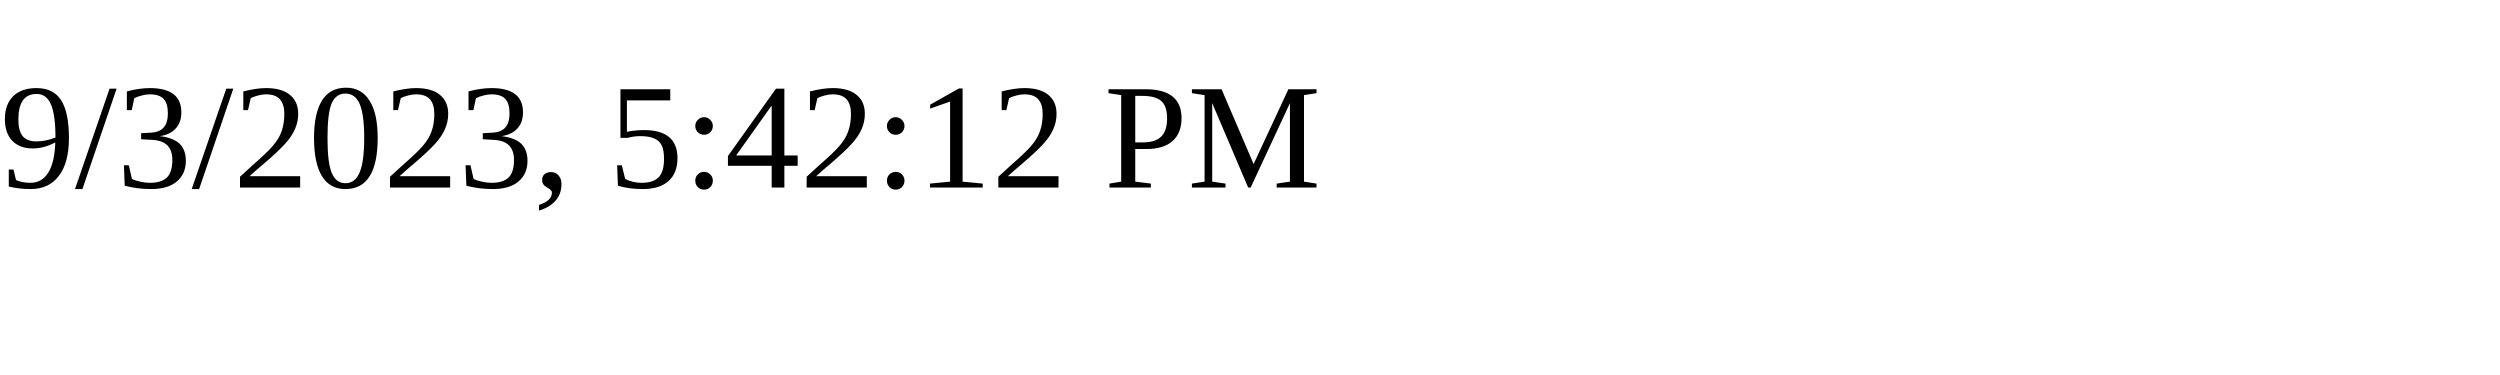
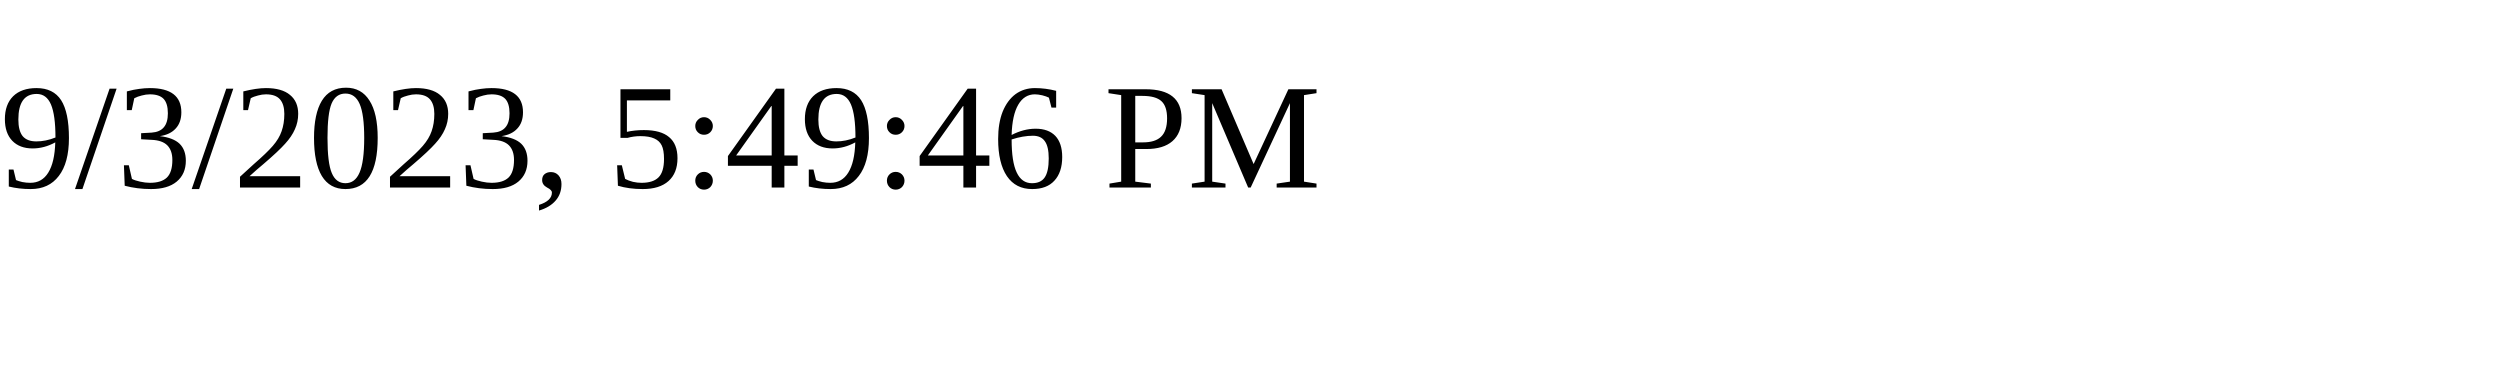
<svg xmlns="http://www.w3.org/2000/svg" height="30" width="200">
-   <text x="0" y="15">9/3/2023, 5:42:12 PM</text>
+   <text x="0" y="15">9/3/2023, 5:49:46 PM</text>
</svg>
